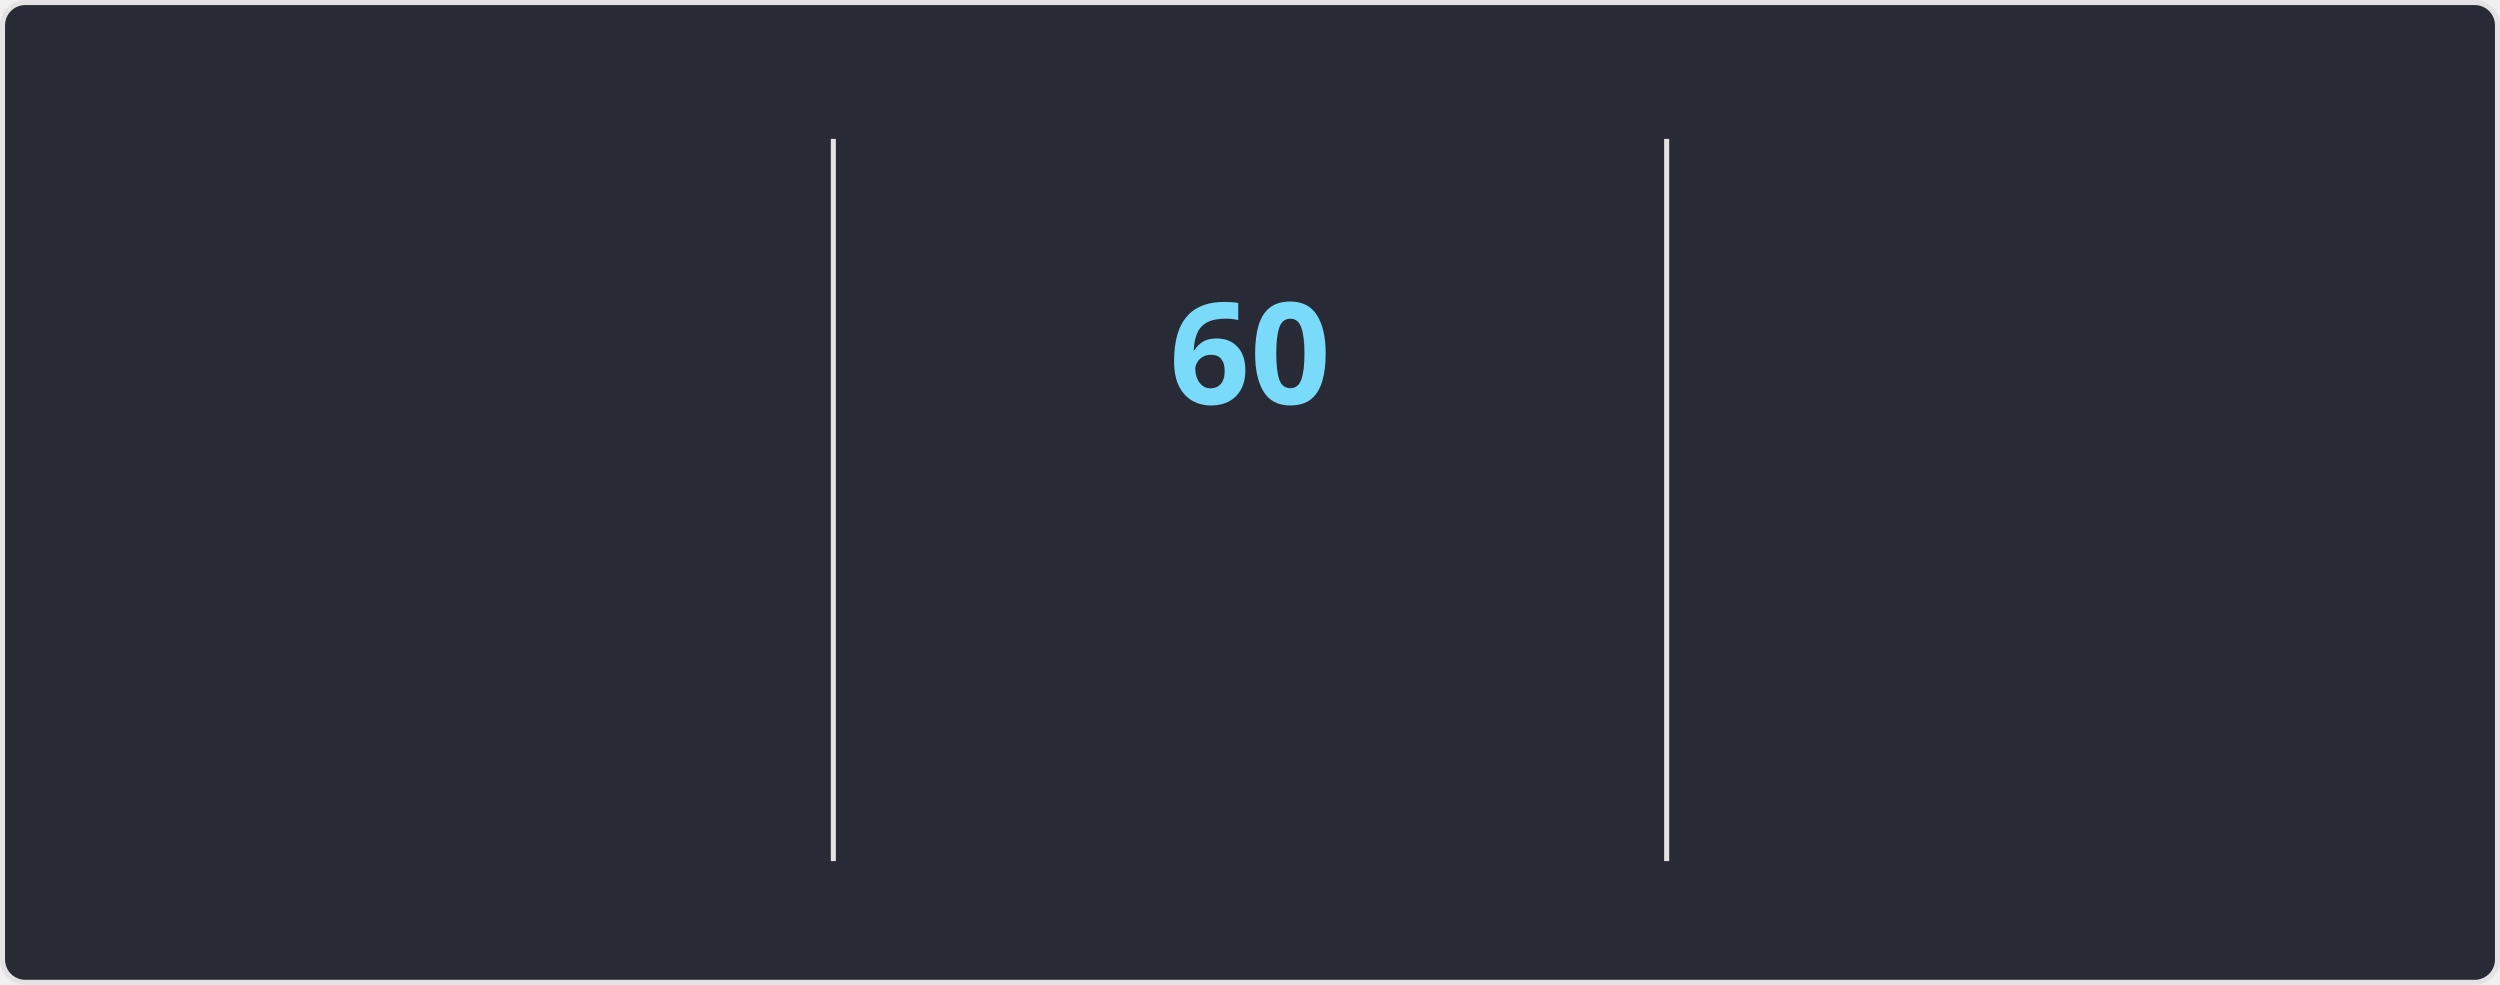
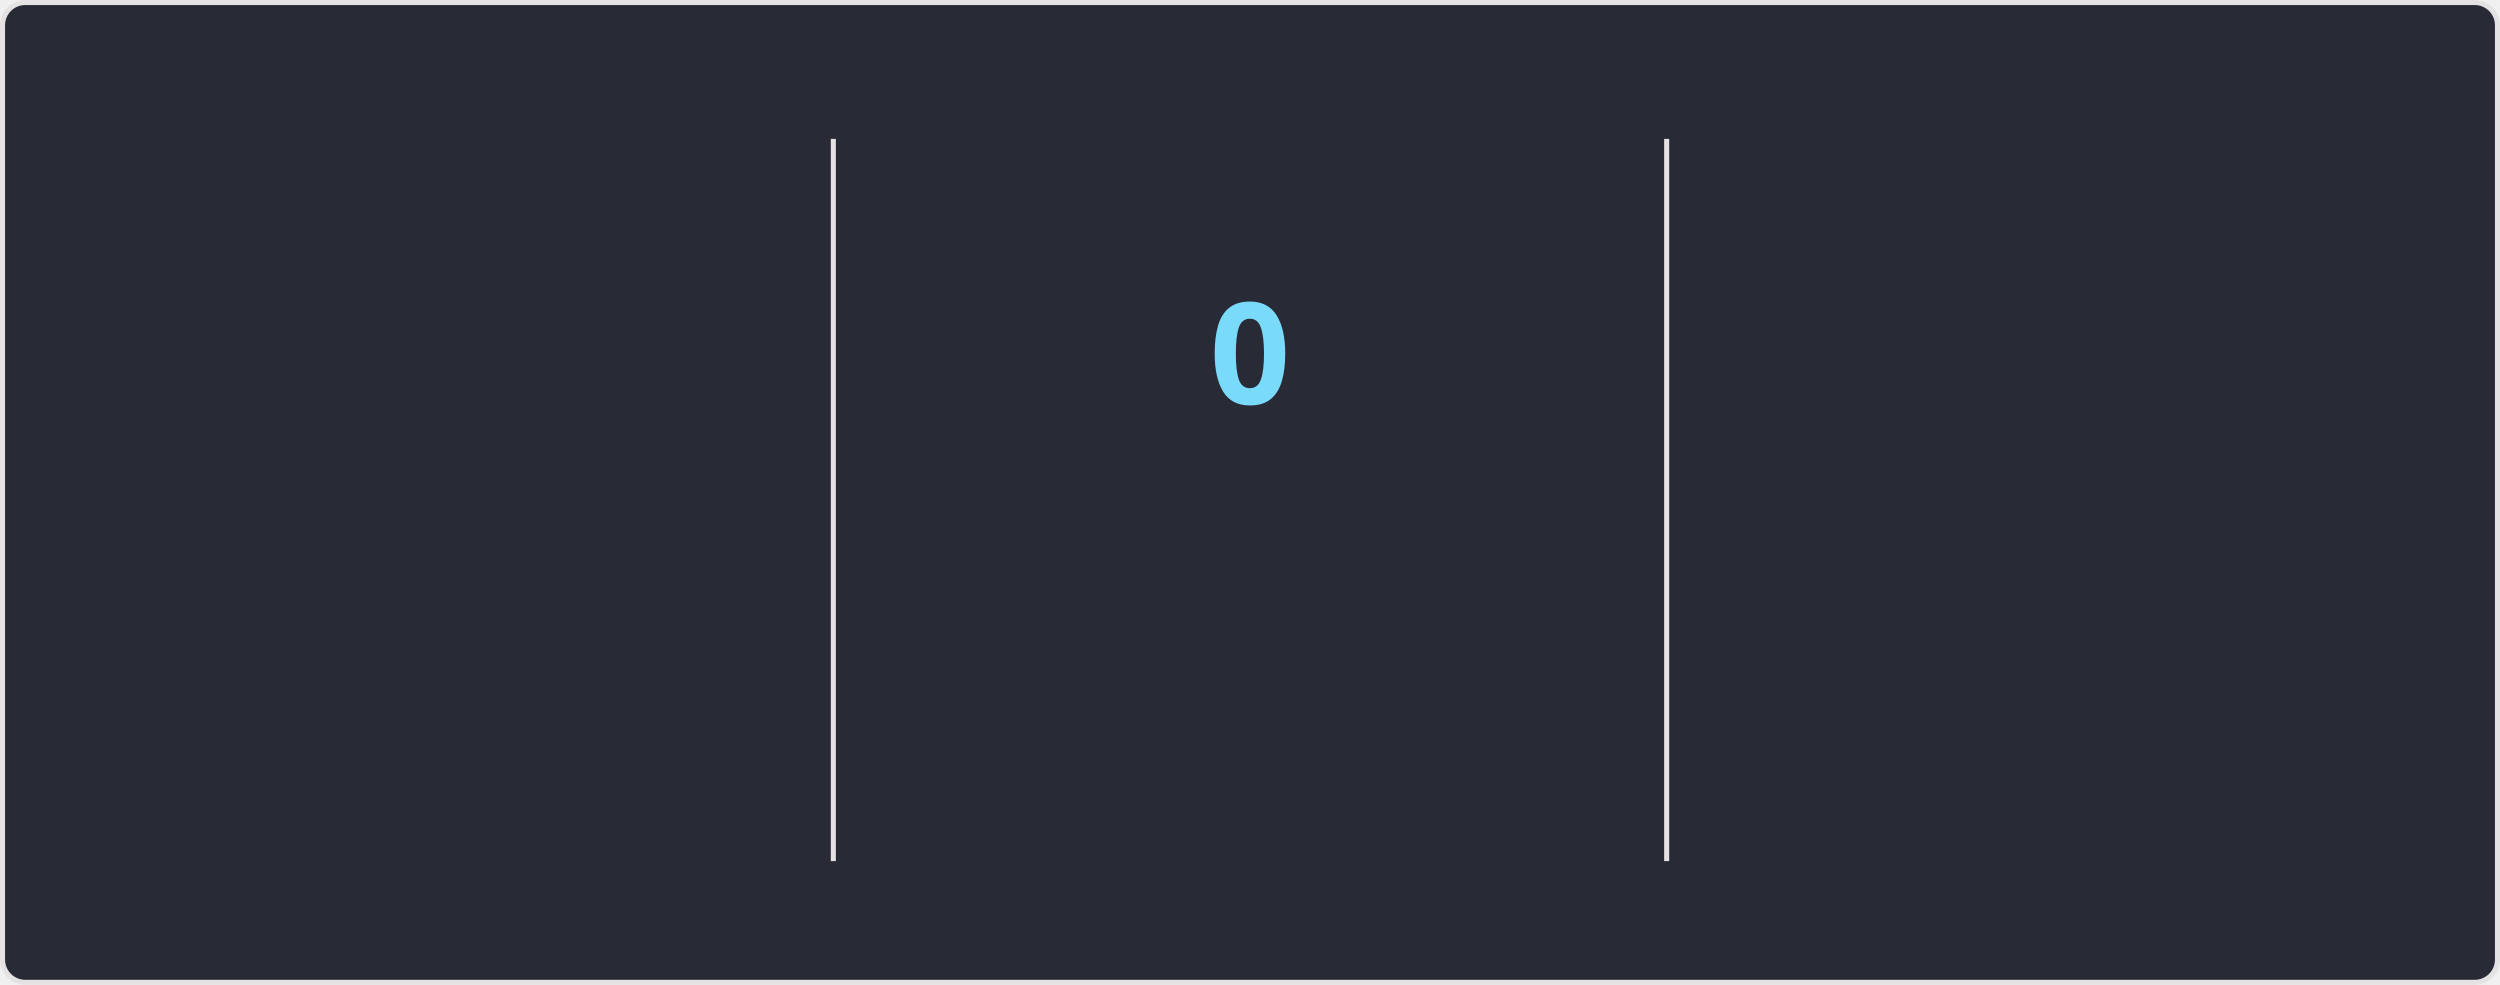
<svg xmlns="http://www.w3.org/2000/svg" style="isolation: isolate" viewBox="0 0 495 195" width="495px" height="195px" direction="ltr">
  <style>
    @keyframes currstreak {
      0% { font-size: 3px; opacity: 0.2; }
      80% { font-size: 34px; opacity: 1; }
      100% { font-size: 28px; opacity: 1; }
    }
    @keyframes fadein {
      0% { opacity: 0; }
      100% { opacity: 1; }
    }
    .big-number {
      font-family: "Segoe UI", Ubuntu, sans-serif;
      font-weight: 700;
      font-size: 28px;
      fill: #ff6e96;
    }
    .label {
      font-family: "Segoe UI", Ubuntu, sans-serif;
      font-weight: 400;
      font-size: 14px;
      fill: #ff6e96;
    }
    .range-text {
      font-family: "Segoe UI", Ubuntu, sans-serif;
      font-weight: 400;
      font-size: 12px;
      fill: #f8f8f2;
    }
    .current-streak-num {
      font-family: "Segoe UI", Ubuntu, sans-serif;
      font-weight: 700;
      font-size: 28px;
      fill: #79dafa;
    }</style>
  <defs>
    <clipPath id="outer_rectangle">
      <rect width="495" height="195" rx="4.5" />
    </clipPath>
    <mask id="mask_out_ring_behind_fire">
      <rect width="495" height="195" fill="white" />
      <ellipse id="mask-ellipse" cx="247.5" cy="32" rx="13" ry="18" fill="black" />
    </mask>
  </defs>
  <g clip-path="url(#outer_rectangle)">
    <g style="isolation: isolate">
      <rect fill="#282a36" rx="4.5" x="0.5" y="0.5" width="494" height="194" stroke="#e4e2e2" />
    </g>
    <g style="isolation: isolate">
      <line x1="165" y1="28" x2="165" y2="170" vector-effect="non-scaling-stroke" stroke-width="1" stroke="#e4e2e2" stroke-linejoin="miter" stroke-linecap="square" stroke-miterlimit="3" />
      <line x1="330" y1="28" x2="330" y2="170" vector-effect="non-scaling-stroke" stroke-width="1" stroke="#e4e2e2" stroke-linejoin="miter" stroke-linecap="square" stroke-miterlimit="3" />
    </g>
    <g style="isolation: isolate">
      <g transform="translate(82.5, 48)">
        <text x="0" y="32" stroke-width="0" text-anchor="middle" class="big-number" style="opacity: 0; animation: fadein 0.5s linear forwards 0.6s">
            5.8K
          </text>
      </g>
      <g transform="translate(82.5, 84)">
        <text x="0" y="32" stroke-width="0" text-anchor="middle" class="label" style="opacity: 0; animation: fadein 0.5s linear forwards 0.7s">
            Total Contributions
          </text>
      </g>
      <g transform="translate(82.5, 114)">
        <text x="0" y="32" stroke-width="0" text-anchor="middle" class="range-text" style="opacity: 0; animation: fadein 0.5s linear forwards 0.8s">
            Sep 7 - Present
          </text>
      </g>
    </g>
    <g style="isolation: isolate">
      <g mask="url(#mask_out_ring_behind_fire)">
        <circle cx="247.5" cy="71" r="40" fill="none" stroke="#ff6e96" stroke-width="5" style="opacity: 0; animation: fadein 0.5s linear forwards 0.4s" />
      </g>
      <g transform="translate(247.5, 19.5)" stroke-opacity="0" style="opacity: 0; animation: fadein 0.5s linear forwards 0.6s">
        <path d="M -12 -0.5 L 15 -0.5 L 15 23.5 L -12 23.5 L -12 -0.5 Z" fill="none" />
        <path d="M 1.5 0.67 C 1.5 0.67 2.24 3.32 2.24 5.47 C 2.24 7.53 0.89 9.2 -1.17 9.2 C -3.23 9.2 -4.79 7.53 -4.79 5.47 L -4.76 5.11 C -6.78 7.51 -8 10.62 -8 13.99 C -8 18.41 -4.42 22 0 22 C 4.42 22 8 18.41 8 13.99 C 8 8.6 5.41 3.79 1.5 0.67 Z M -0.29 19 C -2.07 19 -3.51 17.6 -3.51 15.86 C -3.51 14.24 -2.46 13.1 -0.7 12.74 C 1.07 12.38 2.9 11.53 3.92 10.16 C 4.31 11.45 4.51 12.81 4.51 14.2 C 4.51 16.85 2.36 19 -0.29 19 Z" fill="#ff6e96" stroke-opacity="0" />
      </g>
      <g transform="translate(247.5, 48)">
        <text x="0" y="32" stroke-width="0" text-anchor="middle" class="current-streak-num" style="animation: currstreak 0.6s linear forwards">
-             60
+             0
          </text>
      </g>
      <g transform="translate(247.5, 108)">
        <text x="0" y="32" stroke-width="0" text-anchor="middle" class="label" style="opacity: 0; animation: fadein 0.5s linear forwards 0.9s">
            Current Streak
          </text>
      </g>
      <g transform="translate(247.5, 145)">
        <text x="0" y="21" stroke-width="0" text-anchor="middle" class="range-text" style="opacity: 0; animation: fadein 0.5s linear forwards 0.9s">
-             Jul 12 - Sep 9
+             0 days
          </text>
      </g>
    </g>
    <g style="isolation: isolate">
      <g transform="translate(412.5, 48)">
        <text x="0" y="32" stroke-width="0" text-anchor="middle" class="big-number" style="opacity: 0; animation: fadein 0.5s linear forwards 1.2s">
            60
          </text>
      </g>
      <g transform="translate(412.5, 84)">
        <text x="0" y="32" stroke-width="0" text-anchor="middle" class="label" style="opacity: 0; animation: fadein 0.5s linear forwards 1.3s">
            Longest Streak
          </text>
      </g>
      <g transform="translate(412.5, 114)">
        <text x="0" y="32" stroke-width="0" text-anchor="middle" class="range-text" style="opacity: 0; animation: fadein 0.5s linear forwards 1.4s">
            Jul 12 - Sep 9
          </text>
      </g>
    </g>
  </g>
</svg>
